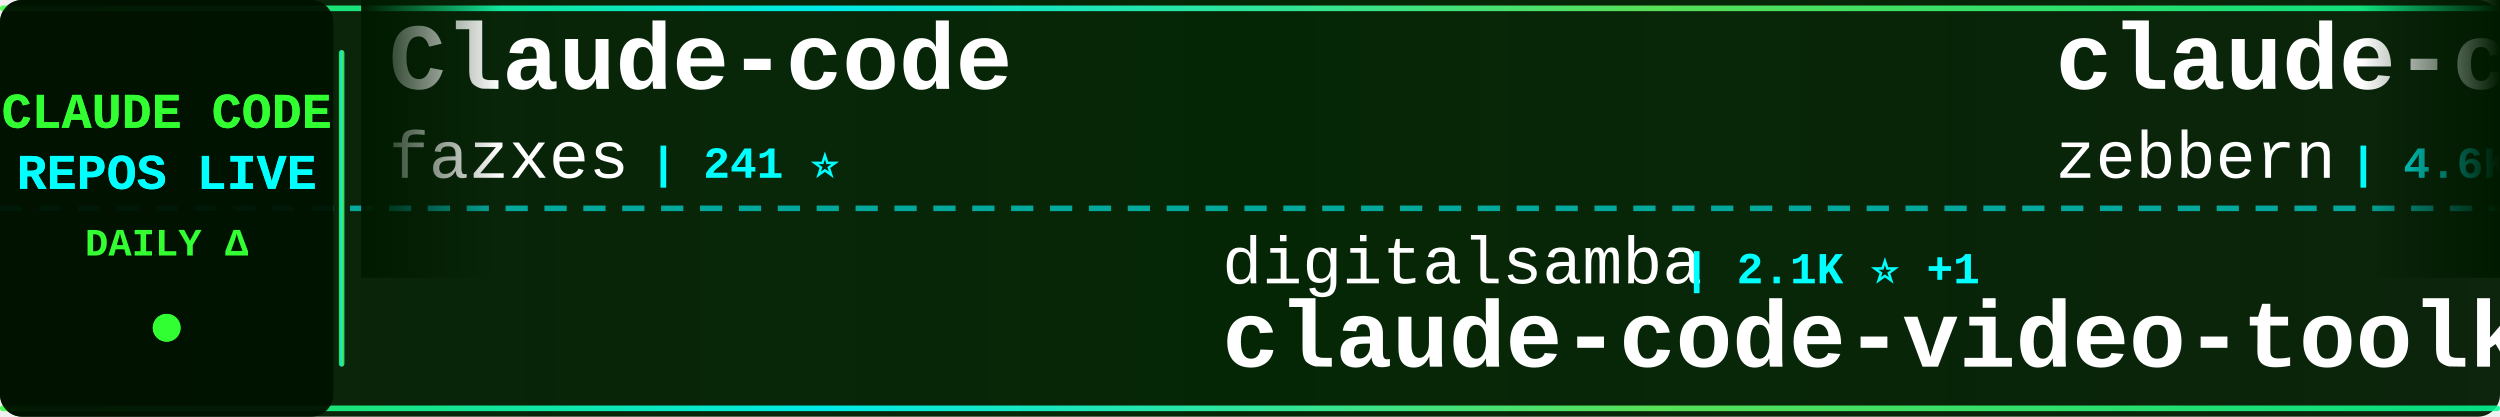
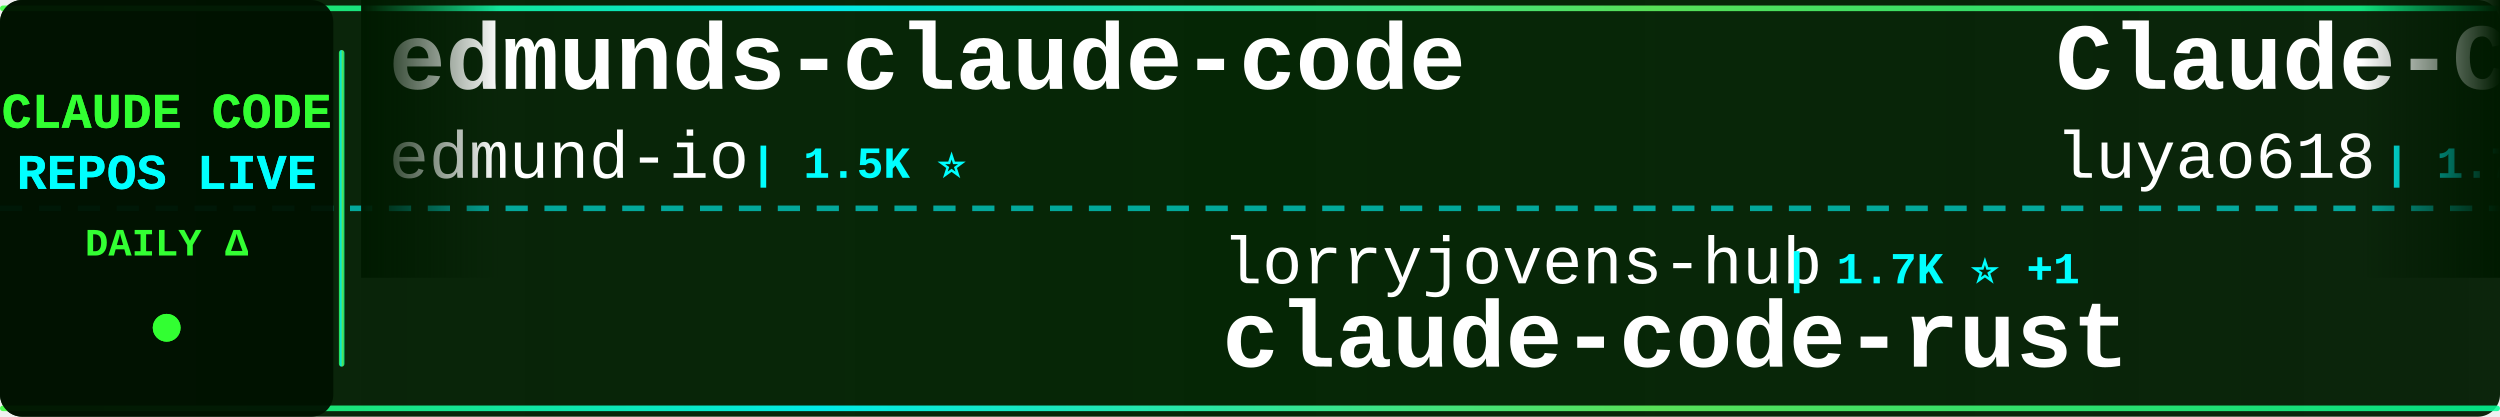
<svg xmlns="http://www.w3.org/2000/svg" width="900" height="150">
  <defs>
    <linearGradient id="tickerBg" x1="0%" y1="0%" x2="100%" y2="0%">
      <stop offset="0%" style="stop-color:#001a00;stop-opacity:0.95" />
      <stop offset="50%" style="stop-color:#002200;stop-opacity:0.98" />
      <stop offset="100%" style="stop-color:#001a00;stop-opacity:0.95" />
    </linearGradient>
    <linearGradient id="borderGrad" x1="0%" y1="0%" x2="100%" y2="0%">
      <stop offset="0%" style="stop-color:#33ff33;stop-opacity:0.85">
        <animate attributeName="stop-opacity" values="0.85;1;0.85" dur="2s" repeatCount="indefinite" />
      </stop>
      <stop offset="33%" style="stop-color:#00ffff;stop-opacity:0.9">
        <animate attributeName="stop-opacity" values="0.9;1;0.9" dur="2.2s" repeatCount="indefinite" />
      </stop>
      <stop offset="66%" style="stop-color:#66ff66;stop-opacity:0.85">
        <animate attributeName="stop-opacity" values="0.85;1;0.85" dur="1.8s" repeatCount="indefinite" />
      </stop>
      <stop offset="100%" style="stop-color:#00ff99;stop-opacity:0.85">
        <animate attributeName="stop-opacity" values="0.85;1;0.85" dur="2s" repeatCount="indefinite" />
      </stop>
    </linearGradient>
    <filter id="textGlow">
      <feGaussianBlur stdDeviation="0.1" result="coloredBlur" />
      <feMerge>
        <feMergeNode in="coloredBlur" />
        <feMergeNode in="SourceGraphic" />
      </feMerge>
    </filter>
    <filter id="metricGlow">
      <feGaussianBlur stdDeviation="0.2" result="coloredBlur" />
      <feMerge>
        <feMergeNode in="coloredBlur" />
        <feMergeNode in="SourceGraphic" />
      </feMerge>
    </filter>
    <linearGradient id="leftFade" x1="0%" y1="0%" x2="100%" y2="0%">
      <stop offset="0%" style="stop-color:#001a00;stop-opacity:1" />
      <stop offset="100%" style="stop-color:#001a00;stop-opacity:0" />
    </linearGradient>
    <linearGradient id="rightFade" x1="0%" y1="0%" x2="100%" y2="0%">
      <stop offset="0%" style="stop-color:#001a00;stop-opacity:0" />
      <stop offset="100%" style="stop-color:#001a00;stop-opacity:1" />
    </linearGradient>
  </defs>
  <rect width="900" height="150" fill="url(#tickerBg)" rx="8" />
  <rect x="0" y="2" width="900" height="2" fill="url(#borderGrad)" rx="1" />
  <rect x="0" y="146" width="900" height="2" fill="url(#borderGrad)" rx="1" />
  <line x1="0" y1="75" x2="900" y2="75" stroke="#00ffff" stroke-width="2" stroke-dasharray="8 6" opacity="0.6" />
  <rect x="0" y="0" width="120" height="150" fill="#001100" opacity="0.95" rx="8" />
  <text x="60" y="46" font-family="'Courier New', monospace" font-size="18" font-weight="bold" fill="#33ff33" text-anchor="middle" filter="url(#textGlow)">
    CLAUDE CODE
  </text>
  <text x="60" y="68" font-family="'Courier New', monospace" font-size="18" font-weight="bold" fill="#00ffff" text-anchor="middle" filter="url(#textGlow)">
    REPOS LIVE
  </text>
  <text x="60" y="92" font-family="'Courier New', monospace" font-size="14" font-weight="bold" fill="#33ff33" text-anchor="middle">
    DAILY Δ
  </text>
  <circle cx="60" cy="118" r="5" fill="#33ff33" filter="url(#metricGlow)">
    <animate attributeName="r" values="4;6;4" dur="1.5s" repeatCount="indefinite" />
    <animate attributeName="opacity" values="0.6;1;0.6" dur="1.5s" repeatCount="indefinite" />
  </circle>
  <rect x="122" y="18" width="2" height="114" fill="url(#borderGrad)" rx="1" />
  <clipPath id="tickerClip">
    <rect x="130" y="0" width="770" height="150" />
  </clipPath>
  <g clip-path="url(#tickerClip)">
    <g id="tickerItems">
      <animateTransform attributeName="transform" attributeType="XML" type="translate" from="0 0" to="-3000 0" dur="54s" repeatCount="indefinite" />
      <g transform="translate(0, 0)">
-         <text x="140" y="32" font-family="'Courier New', monospace" font-size="34" font-weight="bold" fill="#ffffff">Claude-code</text>
-         <text x="140" y="64" font-family="'Courier New', monospace" font-size="24" font-weight="normal" fill="#ffffff" opacity="1.0">fazxes</text>
-         <text x="234" y="64" font-family="'Courier New', monospace" font-size="16" font-weight="bold" fill="#00ffff"> | 241 ⭐</text>
+         <text x="140" y="32" font-family="'Courier New', monospace" font-size="34" font-weight="bold" fill="#ffffff">edmunds-claude-code</text>
+         <text x="140" y="64" font-family="'Courier New', monospace" font-size="24" font-weight="normal" fill="#ffffff" opacity="1.0">edmund-io</text>
+         <text x="270" y="64" font-family="'Courier New', monospace" font-size="16" font-weight="bold" fill="#00ffff"> | 1.5K ⭐</text>
      </g>
      <g transform="translate(300, 0)">
-         <text x="140" y="102" font-family="'Courier New', monospace" font-size="24" font-weight="normal" fill="#ffffff" opacity="1.0">digitalsamba</text>
-         <text x="306" y="102" font-family="'Courier New', monospace" font-size="16" font-weight="bold" fill="#00ffff"> | 2.1K ⭐ +1</text>
-         <text x="140" y="132" font-family="'Courier New', monospace" font-size="34" font-weight="bold" fill="#ffffff">claude-code-video-toolki...</text>
+         <text x="140" y="102" font-family="'Courier New', monospace" font-size="24" font-weight="normal" fill="#ffffff" opacity="1.0">lorryjovens-hub</text>
+         <text x="342" y="102" font-family="'Courier New', monospace" font-size="16" font-weight="bold" fill="#00ffff"> | 1.7K ⭐ +1</text>
+         <text x="140" y="132" font-family="'Courier New', monospace" font-size="34" font-weight="bold" fill="#ffffff">claude-code-rust</text>
      </g>
      <g transform="translate(600, 0)">
-         <text x="140" y="32" font-family="'Courier New', monospace" font-size="34" font-weight="bold" fill="#ffffff">claude-code-guide</text>
-         <text x="140" y="64" font-family="'Courier New', monospace" font-size="24" font-weight="normal" fill="#ffffff" opacity="1.0">zebbern</text>
-         <text x="246" y="64" font-family="'Courier New', monospace" font-size="16" font-weight="bold" fill="#00ffff"> | 4.6K ⭐ -1</text>
+         <text x="140" y="32" font-family="'Courier New', monospace" font-size="34" font-weight="bold" fill="#ffffff">Claude-Code-Source-Study</text>
+         <text x="140" y="64" font-family="'Courier New', monospace" font-size="24" font-weight="normal" fill="#ffffff" opacity="1.0">luyao618</text>
+         <text x="258" y="64" font-family="'Courier New', monospace" font-size="16" font-weight="bold" fill="#00ffff"> | 1.7K ⭐</text>
      </g>
      <g transform="translate(900, 0)">
-         <text x="140" y="102" font-family="'Courier New', monospace" font-size="24" font-weight="normal" fill="#ffffff" opacity="1.0">oboard</text>
-         <text x="234" y="102" font-family="'Courier New', monospace" font-size="16" font-weight="bold" fill="#00ffff"> | 3.3K ⭐ +1</text>
-         <text x="140" y="132" font-family="'Courier New', monospace" font-size="34" font-weight="bold" fill="#ffffff">claude-code-rev</text>
+         <text x="140" y="102" font-family="'Courier New', monospace" font-size="24" font-weight="normal" fill="#ffffff" opacity="1.0">repowise-dev</text>
+         <text x="306" y="102" font-family="'Courier New', monospace" font-size="16" font-weight="bold" fill="#00ffff"> | 1.2K ⭐</text>
+         <text x="140" y="132" font-family="'Courier New', monospace" font-size="34" font-weight="bold" fill="#ffffff">claude-code-prompts</text>
      </g>
      <g transform="translate(1200, 0)">
-         <text x="140" y="32" font-family="'Courier New', monospace" font-size="34" font-weight="bold" fill="#ffffff">Claude-Code</text>
-         <text x="140" y="64" font-family="'Courier New', monospace" font-size="24" font-weight="normal" fill="#ffffff" opacity="1.0">pengchengneo</text>
-         <text x="306" y="64" font-family="'Courier New', monospace" font-size="16" font-weight="bold" fill="#00ffff"> | 1.8K ⭐ -2</text>
+         <text x="140" y="32" font-family="'Courier New', monospace" font-size="34" font-weight="bold" fill="#ffffff">claude-code-video-toolki...</text>
+         <text x="140" y="64" font-family="'Courier New', monospace" font-size="24" font-weight="normal" fill="#ffffff" opacity="1.0">digitalsamba</text>
+         <text x="306" y="64" font-family="'Courier New', monospace" font-size="16" font-weight="bold" fill="#00ffff"> | 2.1K ⭐</text>
      </g>
      <g transform="translate(1500, 0)">
-         <text x="140" y="102" font-family="'Courier New', monospace" font-size="24" font-weight="normal" fill="#ffffff" opacity="1.0">ykdojo</text>
-         <text x="234" y="102" font-family="'Courier New', monospace" font-size="16" font-weight="bold" fill="#00ffff"> | 10.1K ⭐ +2</text>
-         <text x="140" y="132" font-family="'Courier New', monospace" font-size="34" font-weight="bold" fill="#ffffff">claude-code-tips</text>
+         <text x="140" y="102" font-family="'Courier New', monospace" font-size="24" font-weight="normal" fill="#ffffff" opacity="1.0">lintsinghua</text>
+         <text x="294" y="102" font-family="'Courier New', monospace" font-size="16" font-weight="bold" fill="#00ffff"> | 4.3K ⭐ +1</text>
+         <text x="140" y="132" font-family="'Courier New', monospace" font-size="34" font-weight="bold" fill="#ffffff">claude-code-book</text>
      </g>
      <g transform="translate(1800, 0)">
-         <text x="140" y="32" font-family="'Courier New', monospace" font-size="34" font-weight="bold" fill="#ffffff">claude-code-prompts</text>
-         <text x="140" y="64" font-family="'Courier New', monospace" font-size="24" font-weight="normal" fill="#ffffff" opacity="1.0">repowise-dev</text>
-         <text x="306" y="64" font-family="'Courier New', monospace" font-size="16" font-weight="bold" fill="#00ffff"> | 1.2K ⭐</text>
+         <text x="140" y="32" font-family="'Courier New', monospace" font-size="34" font-weight="bold" fill="#ffffff">how-claude-code-works</text>
+         <text x="140" y="64" font-family="'Courier New', monospace" font-size="24" font-weight="normal" fill="#ffffff" opacity="1.0">Windy3f3f3f3f</text>
+         <text x="318" y="64" font-family="'Courier New', monospace" font-size="16" font-weight="bold" fill="#00ffff"> | 3.6K ⭐ +1</text>
      </g>
      <g transform="translate(2100, 0)">
-         <text x="140" y="102" font-family="'Courier New', monospace" font-size="24" font-weight="normal" fill="#ffffff" opacity="1.0">KPR111</text>
-         <text x="234" y="102" font-family="'Courier New', monospace" font-size="16" font-weight="bold" fill="#00ffff"> | 18 ⭐</text>
+         <text x="140" y="102" font-family="'Courier New', monospace" font-size="24" font-weight="normal" fill="#ffffff" opacity="1.0">sugyan</text>
+         <text x="234" y="102" font-family="'Courier New', monospace" font-size="16" font-weight="bold" fill="#00ffff"> | 1.1K ⭐</text>
+         <text x="140" y="132" font-family="'Courier New', monospace" font-size="34" font-weight="bold" fill="#ffffff">claude-code-webui</text>
+       </g>
+       <g transform="translate(2400, 0)">
+         <text x="140" y="32" font-family="'Courier New', monospace" font-size="34" font-weight="bold" fill="#ffffff">awesome-claude-code-suba...</text>
+         <text x="140" y="64" font-family="'Courier New', monospace" font-size="24" font-weight="normal" fill="#ffffff" opacity="1.0">VoltAgent</text>
+         <text x="270" y="64" font-family="'Courier New', monospace" font-size="16" font-weight="bold" fill="#00ffff"> | 25.2K ⭐ +4</text>
+       </g>
+       <g transform="translate(2700, 0)">
+         <text x="140" y="102" font-family="'Courier New', monospace" font-size="24" font-weight="normal" fill="#ffffff" opacity="1.0">pengchengneo</text>
+         <text x="306" y="102" font-family="'Courier New', monospace" font-size="16" font-weight="bold" fill="#00ffff"> | 1.8K ⭐</text>
        <text x="140" y="132" font-family="'Courier New', monospace" font-size="34" font-weight="bold" fill="#ffffff">Claude-Code</text>
      </g>
-       <g transform="translate(2400, 0)">
-         <text x="140" y="32" font-family="'Courier New', monospace" font-size="34" font-weight="bold" fill="#ffffff">claude-code-base-action</text>
-         <text x="140" y="64" font-family="'Courier New', monospace" font-size="24" font-weight="normal" fill="#ffffff" opacity="1.0">anthropics</text>
-         <text x="282" y="64" font-family="'Courier New', monospace" font-size="16" font-weight="bold" fill="#00ffff"> | 985 ⭐</text>
-       </g>
-       <g transform="translate(2700, 0)">
-         <text x="140" y="102" font-family="'Courier New', monospace" font-size="24" font-weight="normal" fill="#ffffff" opacity="1.0">pedrohcgs</text>
-         <text x="270" y="102" font-family="'Courier New', monospace" font-size="16" font-weight="bold" fill="#00ffff"> | 1.6K ⭐</text>
-         <text x="140" y="132" font-family="'Courier New', monospace" font-size="34" font-weight="bold" fill="#ffffff">claude-code-my-workflow</text>
-       </g>
      <g transform="translate(3000, 0)">
-         <text x="140" y="32" font-family="'Courier New', monospace" font-size="34" font-weight="bold" fill="#ffffff">Claude-code</text>
-         <text x="140" y="64" font-family="'Courier New', monospace" font-size="24" font-weight="normal" fill="#ffffff" opacity="1.0">fazxes</text>
-         <text x="234" y="64" font-family="'Courier New', monospace" font-size="16" font-weight="bold" fill="#00ffff"> | 241 ⭐</text>
+         <text x="140" y="32" font-family="'Courier New', monospace" font-size="34" font-weight="bold" fill="#ffffff">edmunds-claude-code</text>
+         <text x="140" y="64" font-family="'Courier New', monospace" font-size="24" font-weight="normal" fill="#ffffff" opacity="1.0">edmund-io</text>
+         <text x="270" y="64" font-family="'Courier New', monospace" font-size="16" font-weight="bold" fill="#00ffff"> | 1.5K ⭐</text>
      </g>
      <g transform="translate(3300, 0)">
-         <text x="140" y="102" font-family="'Courier New', monospace" font-size="24" font-weight="normal" fill="#ffffff" opacity="1.0">digitalsamba</text>
-         <text x="306" y="102" font-family="'Courier New', monospace" font-size="16" font-weight="bold" fill="#00ffff"> | 2.1K ⭐ +1</text>
-         <text x="140" y="132" font-family="'Courier New', monospace" font-size="34" font-weight="bold" fill="#ffffff">claude-code-video-toolki...</text>
+         <text x="140" y="102" font-family="'Courier New', monospace" font-size="24" font-weight="normal" fill="#ffffff" opacity="1.0">lorryjovens-hub</text>
+         <text x="342" y="102" font-family="'Courier New', monospace" font-size="16" font-weight="bold" fill="#00ffff"> | 1.7K ⭐ +1</text>
+         <text x="140" y="132" font-family="'Courier New', monospace" font-size="34" font-weight="bold" fill="#ffffff">claude-code-rust</text>
      </g>
      <g transform="translate(3600, 0)">
-         <text x="140" y="32" font-family="'Courier New', monospace" font-size="34" font-weight="bold" fill="#ffffff">claude-code-guide</text>
-         <text x="140" y="64" font-family="'Courier New', monospace" font-size="24" font-weight="normal" fill="#ffffff" opacity="1.0">zebbern</text>
-         <text x="246" y="64" font-family="'Courier New', monospace" font-size="16" font-weight="bold" fill="#00ffff"> | 4.6K ⭐ -1</text>
+         <text x="140" y="32" font-family="'Courier New', monospace" font-size="34" font-weight="bold" fill="#ffffff">Claude-Code-Source-Study</text>
+         <text x="140" y="64" font-family="'Courier New', monospace" font-size="24" font-weight="normal" fill="#ffffff" opacity="1.0">luyao618</text>
+         <text x="258" y="64" font-family="'Courier New', monospace" font-size="16" font-weight="bold" fill="#00ffff"> | 1.7K ⭐</text>
      </g>
      <g transform="translate(3900, 0)">
-         <text x="140" y="102" font-family="'Courier New', monospace" font-size="24" font-weight="normal" fill="#ffffff" opacity="1.0">oboard</text>
-         <text x="234" y="102" font-family="'Courier New', monospace" font-size="16" font-weight="bold" fill="#00ffff"> | 3.3K ⭐ +1</text>
-         <text x="140" y="132" font-family="'Courier New', monospace" font-size="34" font-weight="bold" fill="#ffffff">claude-code-rev</text>
+         <text x="140" y="102" font-family="'Courier New', monospace" font-size="24" font-weight="normal" fill="#ffffff" opacity="1.0">repowise-dev</text>
+         <text x="306" y="102" font-family="'Courier New', monospace" font-size="16" font-weight="bold" fill="#00ffff"> | 1.2K ⭐</text>
+         <text x="140" y="132" font-family="'Courier New', monospace" font-size="34" font-weight="bold" fill="#ffffff">claude-code-prompts</text>
      </g>
    </g>
  </g>
  <rect x="130" y="0" width="50" height="100" fill="url(#leftFade)" />
  <rect x="850" y="0" width="50" height="100" fill="url(#rightFade)" />
</svg>
